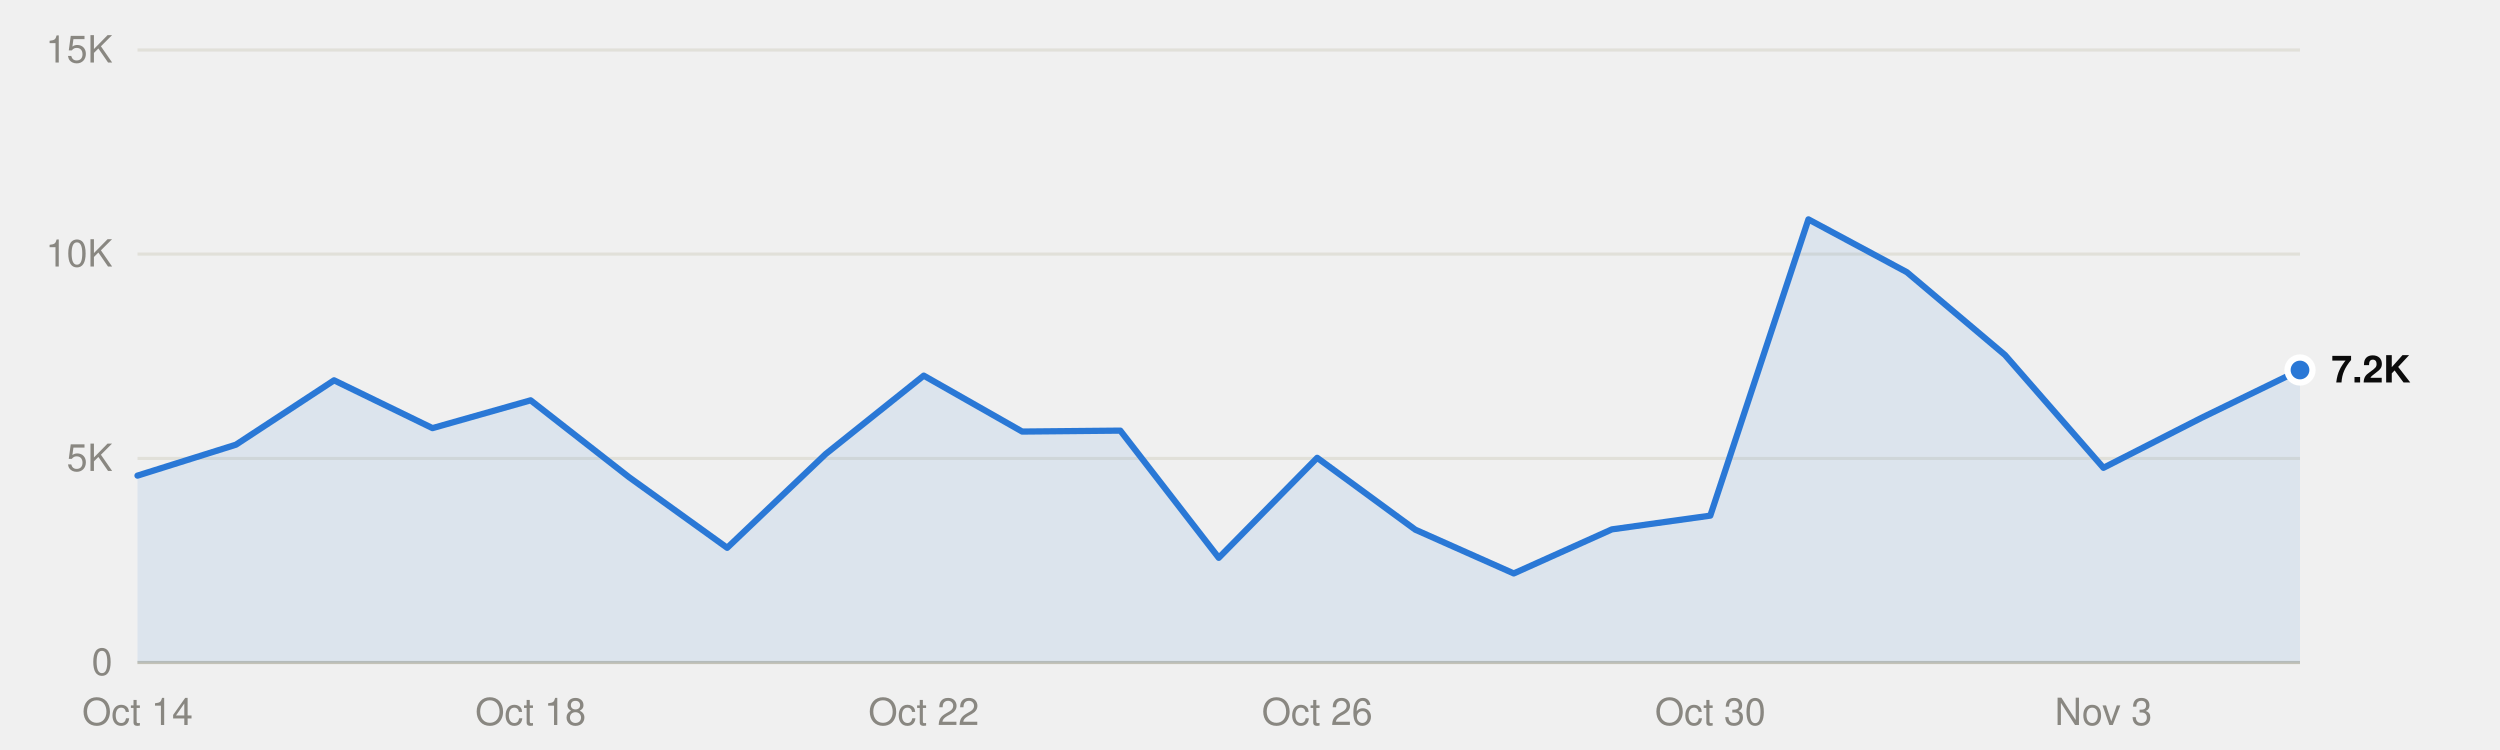
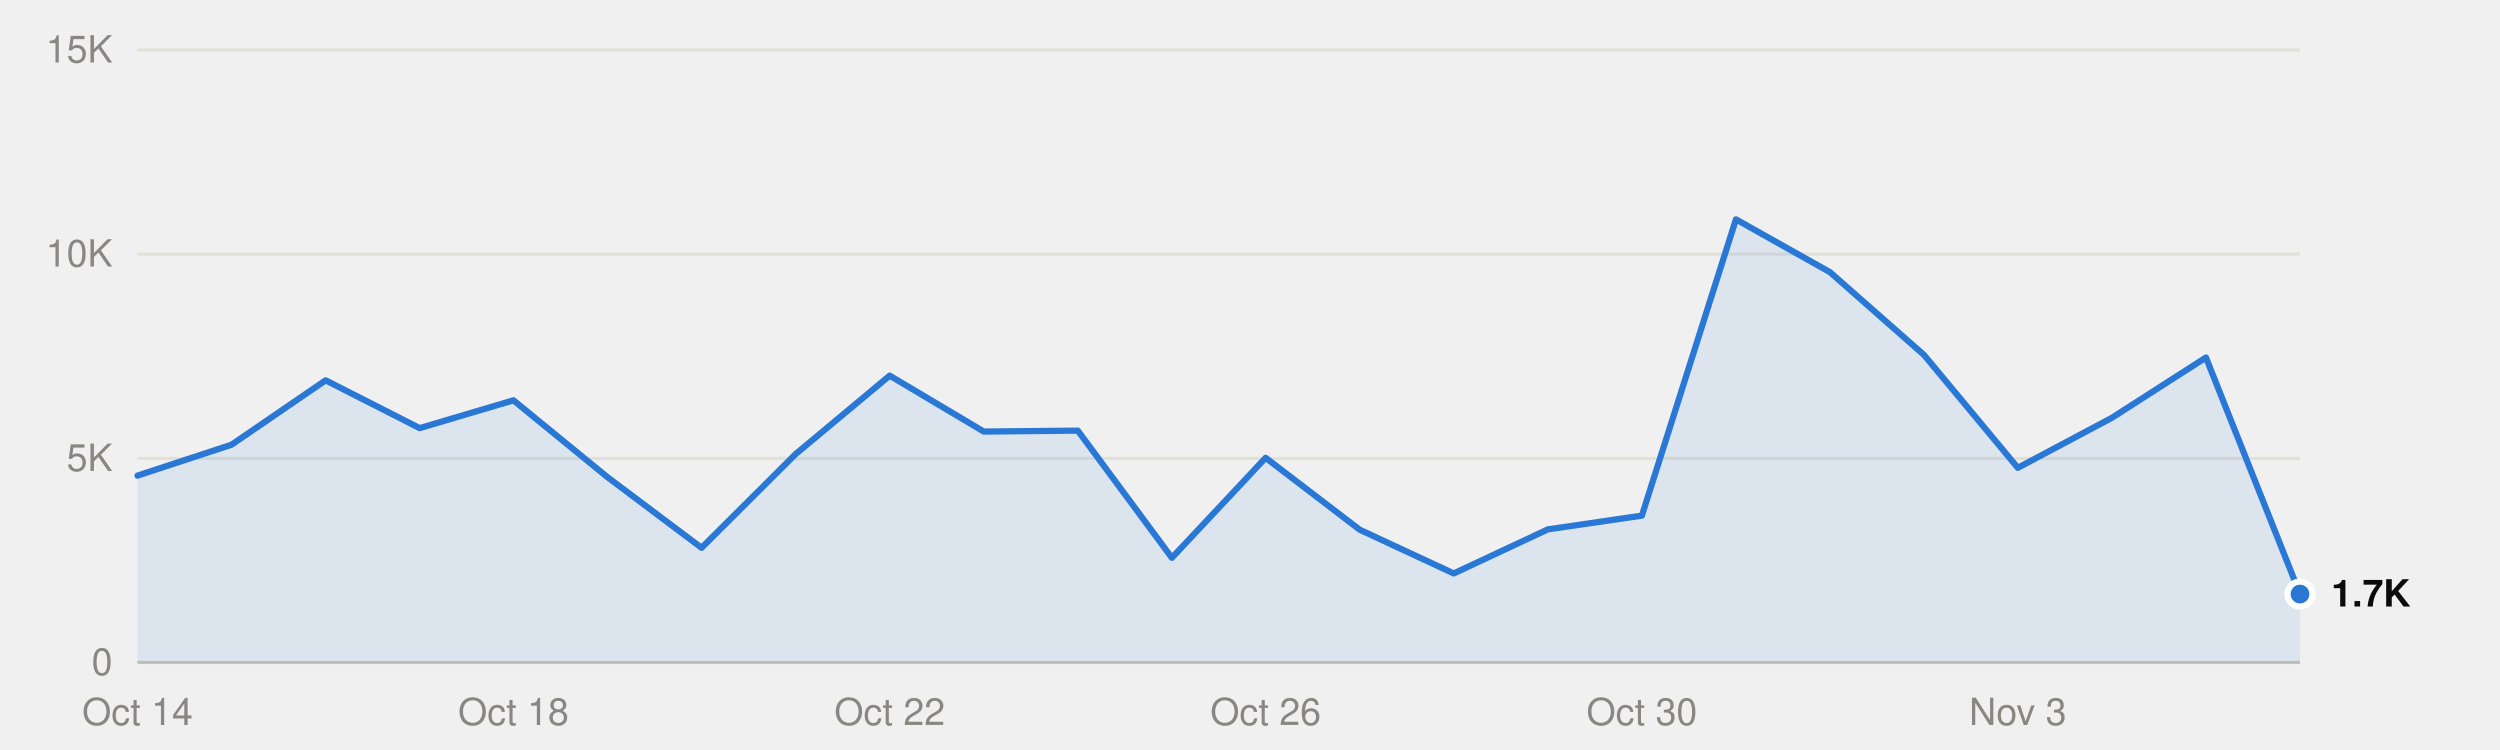
<svg xmlns="http://www.w3.org/2000/svg" viewBox="0 0 800 240" width="800" height="240" role="img">
  <style>
text{font-family:system-ui,-apple-system,"Segoe UI",Helvetica,Arial,sans-serif;font-size:12px}
.mono{font-family:ui-monospace,SFMono-Regular,Menlo,Consolas,monospace;font-size:11.5px}
.ink{fill:#0b0b0b}.ink2{fill:#52514e}.muted{fill:#898781}
.grid{stroke:#e1e0d9}.axis{stroke:#c3c2b7}
.mark{fill:#2a78d6}.line{stroke:#2a78d6;fill:none}.area{fill:#2a78d6;fill-opacity:.1}
.ring{stroke:#ffffff}
@media (prefers-color-scheme:dark){
.ink{fill:#f0efec}.ink2{fill:#c3c2b7}.grid{stroke:#2c2c2a}.axis{stroke:#383835}
.mark{fill:#3987e5}.line{stroke:#3987e5}.area{fill:#3987e5}.ring{stroke:#0d1117}}
</style>
  <line class="grid" x1="44" x2="736" y1="212.0" y2="212.0" />
  <text class="muted" x="36" y="216.0" text-anchor="end">0</text>
  <line class="grid" x1="44" x2="736" y1="146.7" y2="146.7" />
  <text class="muted" x="36" y="150.7" text-anchor="end">5K</text>
  <line class="grid" x1="44" x2="736" y1="81.3" y2="81.3" />
  <text class="muted" x="36" y="85.3" text-anchor="end">10K</text>
  <line class="grid" x1="44" x2="736" y1="16.0" y2="16.0" />
  <text class="muted" x="36" y="20.0" text-anchor="end">15K</text>
  <line class="axis" x1="44" x2="736" y1="212.0" y2="212.0" />
  <text class="muted" x="44.0" y="232" text-anchor="middle">Oct 14</text>
-   <text class="muted" x="169.8" y="232" text-anchor="middle">Oct 18</text>
-   <text class="muted" x="295.6" y="232" text-anchor="middle">Oct 22</text>
-   <text class="muted" x="421.5" y="232" text-anchor="middle">Oct 26</text>
-   <text class="muted" x="547.3" y="232" text-anchor="middle">Oct 30</text>
-   <text class="muted" x="673.1" y="232" text-anchor="middle">Nov 3</text>
-   <path class="area" d="M44.0,212.0 L44.0,152.2 75.5,142.3 106.9,121.7 138.4,137.0 169.8,128.1 201.3,152.7 232.7,175.3 264.2,145.3 295.6,120.2 327.1,138.1 358.5,137.8 390.0,178.5 421.5,146.5 452.9,169.5 484.4,183.5 515.8,169.4 547.3,165.0 578.7,70.2 610.2,87.1 641.6,113.6 673.1,149.7 704.5,133.7 736.0,118.4 L736.0,212.0Z" />
-   <polyline class="line" points="44.0,152.2 75.5,142.3 106.9,121.7 138.4,137.0 169.8,128.1 201.3,152.7 232.7,175.3 264.2,145.3 295.6,120.2 327.1,138.1 358.5,137.8 390.0,178.5 421.5,146.5 452.9,169.5 484.4,183.5 515.8,169.4 547.3,165.0 578.7,70.2 610.2,87.1 641.6,113.6 673.1,149.7 704.5,133.7 736.0,118.4" stroke-width="2" stroke-linejoin="round" stroke-linecap="round" />
-   <circle class="mark ring" cx="736.0" cy="118.4" r="4" stroke-width="2" />
-   <text class="ink" x="746.0" y="122.4" font-weight="600">7.2K</text>
+   <text class="muted" x="164.3" y="232" text-anchor="middle">Oct 18</text>
+   <text class="muted" x="284.7" y="232" text-anchor="middle">Oct 22</text>
+   <text class="muted" x="405.0" y="232" text-anchor="middle">Oct 26</text>
+   <text class="muted" x="525.4" y="232" text-anchor="middle">Oct 30</text>
+   <text class="muted" x="645.7" y="232" text-anchor="middle">Nov 3</text>
+   <path class="area" d="M44.0,212.0 L44.0,152.2 74.1,142.3 104.2,121.7 134.3,137.0 164.3,128.1 194.4,152.7 224.5,175.3 254.6,145.3 284.7,120.2 314.8,138.1 344.9,137.8 375.0,178.5 405.0,146.5 435.1,169.5 465.2,183.5 495.3,169.4 525.4,165.0 555.5,70.2 585.6,87.1 615.7,113.6 645.7,149.7 675.8,133.7 705.9,114.4 736.0,190.1 L736.0,212.0Z" />
+   <polyline class="line" points="44.0,152.2 74.1,142.3 104.2,121.7 134.3,137.0 164.3,128.1 194.4,152.7 224.5,175.3 254.6,145.3 284.7,120.2 314.8,138.1 344.9,137.8 375.0,178.5 405.0,146.5 435.1,169.5 465.2,183.5 495.3,169.4 525.4,165.0 555.5,70.2 585.6,87.1 615.7,113.6 645.7,149.7 675.8,133.7 705.9,114.4 736.0,190.1" stroke-width="2" stroke-linejoin="round" stroke-linecap="round" />
+   <circle class="mark ring" cx="736.0" cy="190.1" r="4" stroke-width="2" />
+   <text class="ink" x="746.0" y="194.1" font-weight="600">1.7K</text>
</svg>
